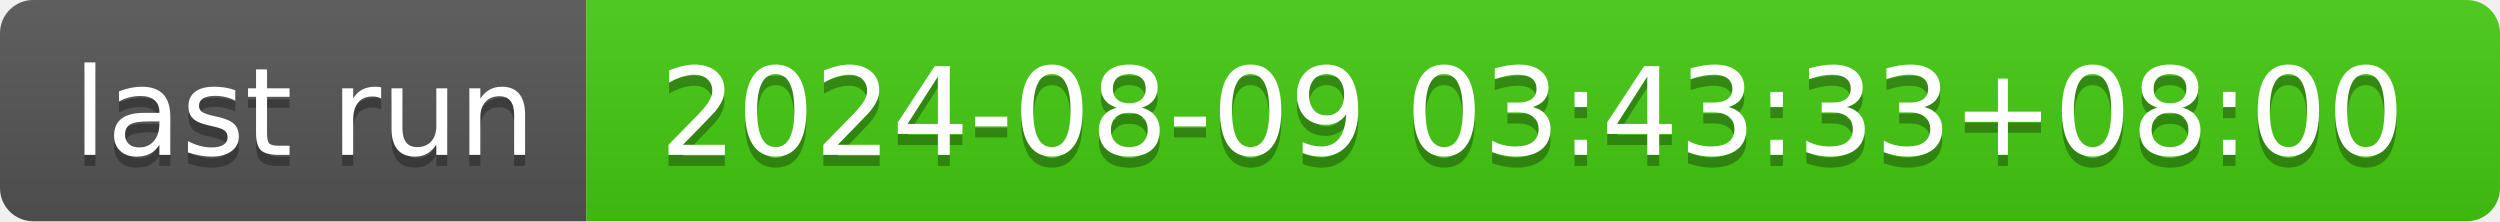
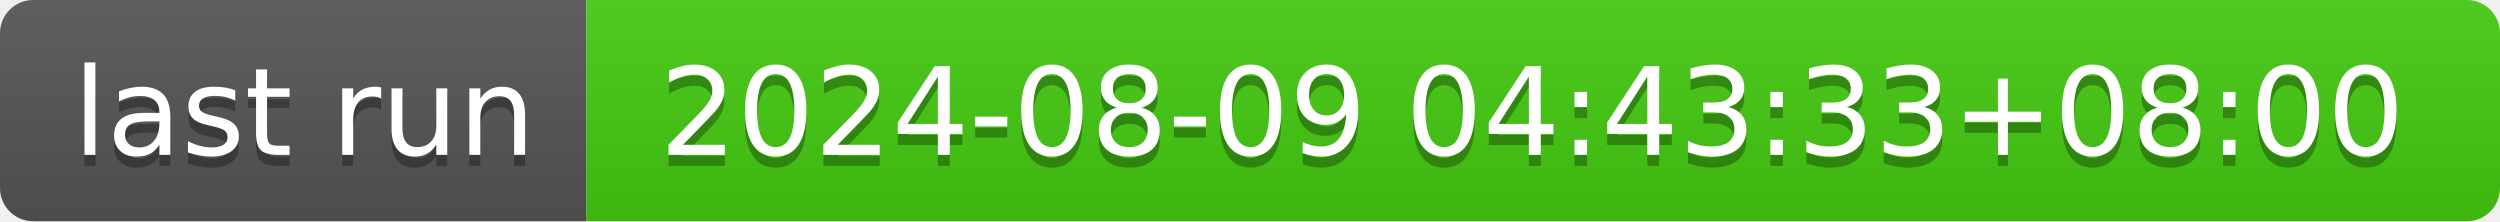
- <svg xmlns="http://www.w3.org/2000/svg" width="226" height="20" role="img" aria-label="last run: 2024-08-09 03:43:33+08:00">
+ <svg xmlns="http://www.w3.org/2000/svg" width="226" height="20" role="img" aria-label="last run: 2024-08-09 04:43:33+08:00">
  <linearGradient id="s" x2="0" y2="100%">
    <stop offset="0" stop-color="#bbb" stop-opacity=".1" />
    <stop offset="1" stop-opacity=".1" />
  </linearGradient>
  <clipPath id="r">
    <rect width="226" height="20" rx="3" fill="#fff" />
  </clipPath>
  <g clip-path="url(#r)">
    <rect width="53" height="20" fill="#555" />
    <rect x="53" width="173" height="20" fill="#4c1" />
    <rect width="226" height="20" fill="url(#s)" />
  </g>
  <g fill="#fff" text-anchor="middle" font-family="Verdana,Geneva,DejaVu Sans,sans-serif" text-rendering="geometricPrecision" font-size="110">
    <text aria-hidden="true" x="275" y="150" fill="#010101" fill-opacity=".3" transform="scale(.1)" textLength="430">last run</text>
    <text x="275" y="140" transform="scale(.1)" fill="#fff" textLength="430">last run</text>
-     <text aria-hidden="true" x="1385" y="150" fill="#010101" fill-opacity=".3" transform="scale(.1)" textLength="1630">2024-08-09 03:43:33+08:00</text>
-     <text x="1385" y="140" transform="scale(.1)" fill="#fff" textLength="1630">2024-08-09 03:43:33+08:00</text>
+     <text aria-hidden="true" x="1385" y="150" fill="#010101" fill-opacity=".3" transform="scale(.1)" textLength="1630">2024-08-09 04:43:33+08:00</text>
+     <text x="1385" y="140" transform="scale(.1)" fill="#fff" textLength="1630">2024-08-09 04:43:33+08:00</text>
  </g>
</svg>
